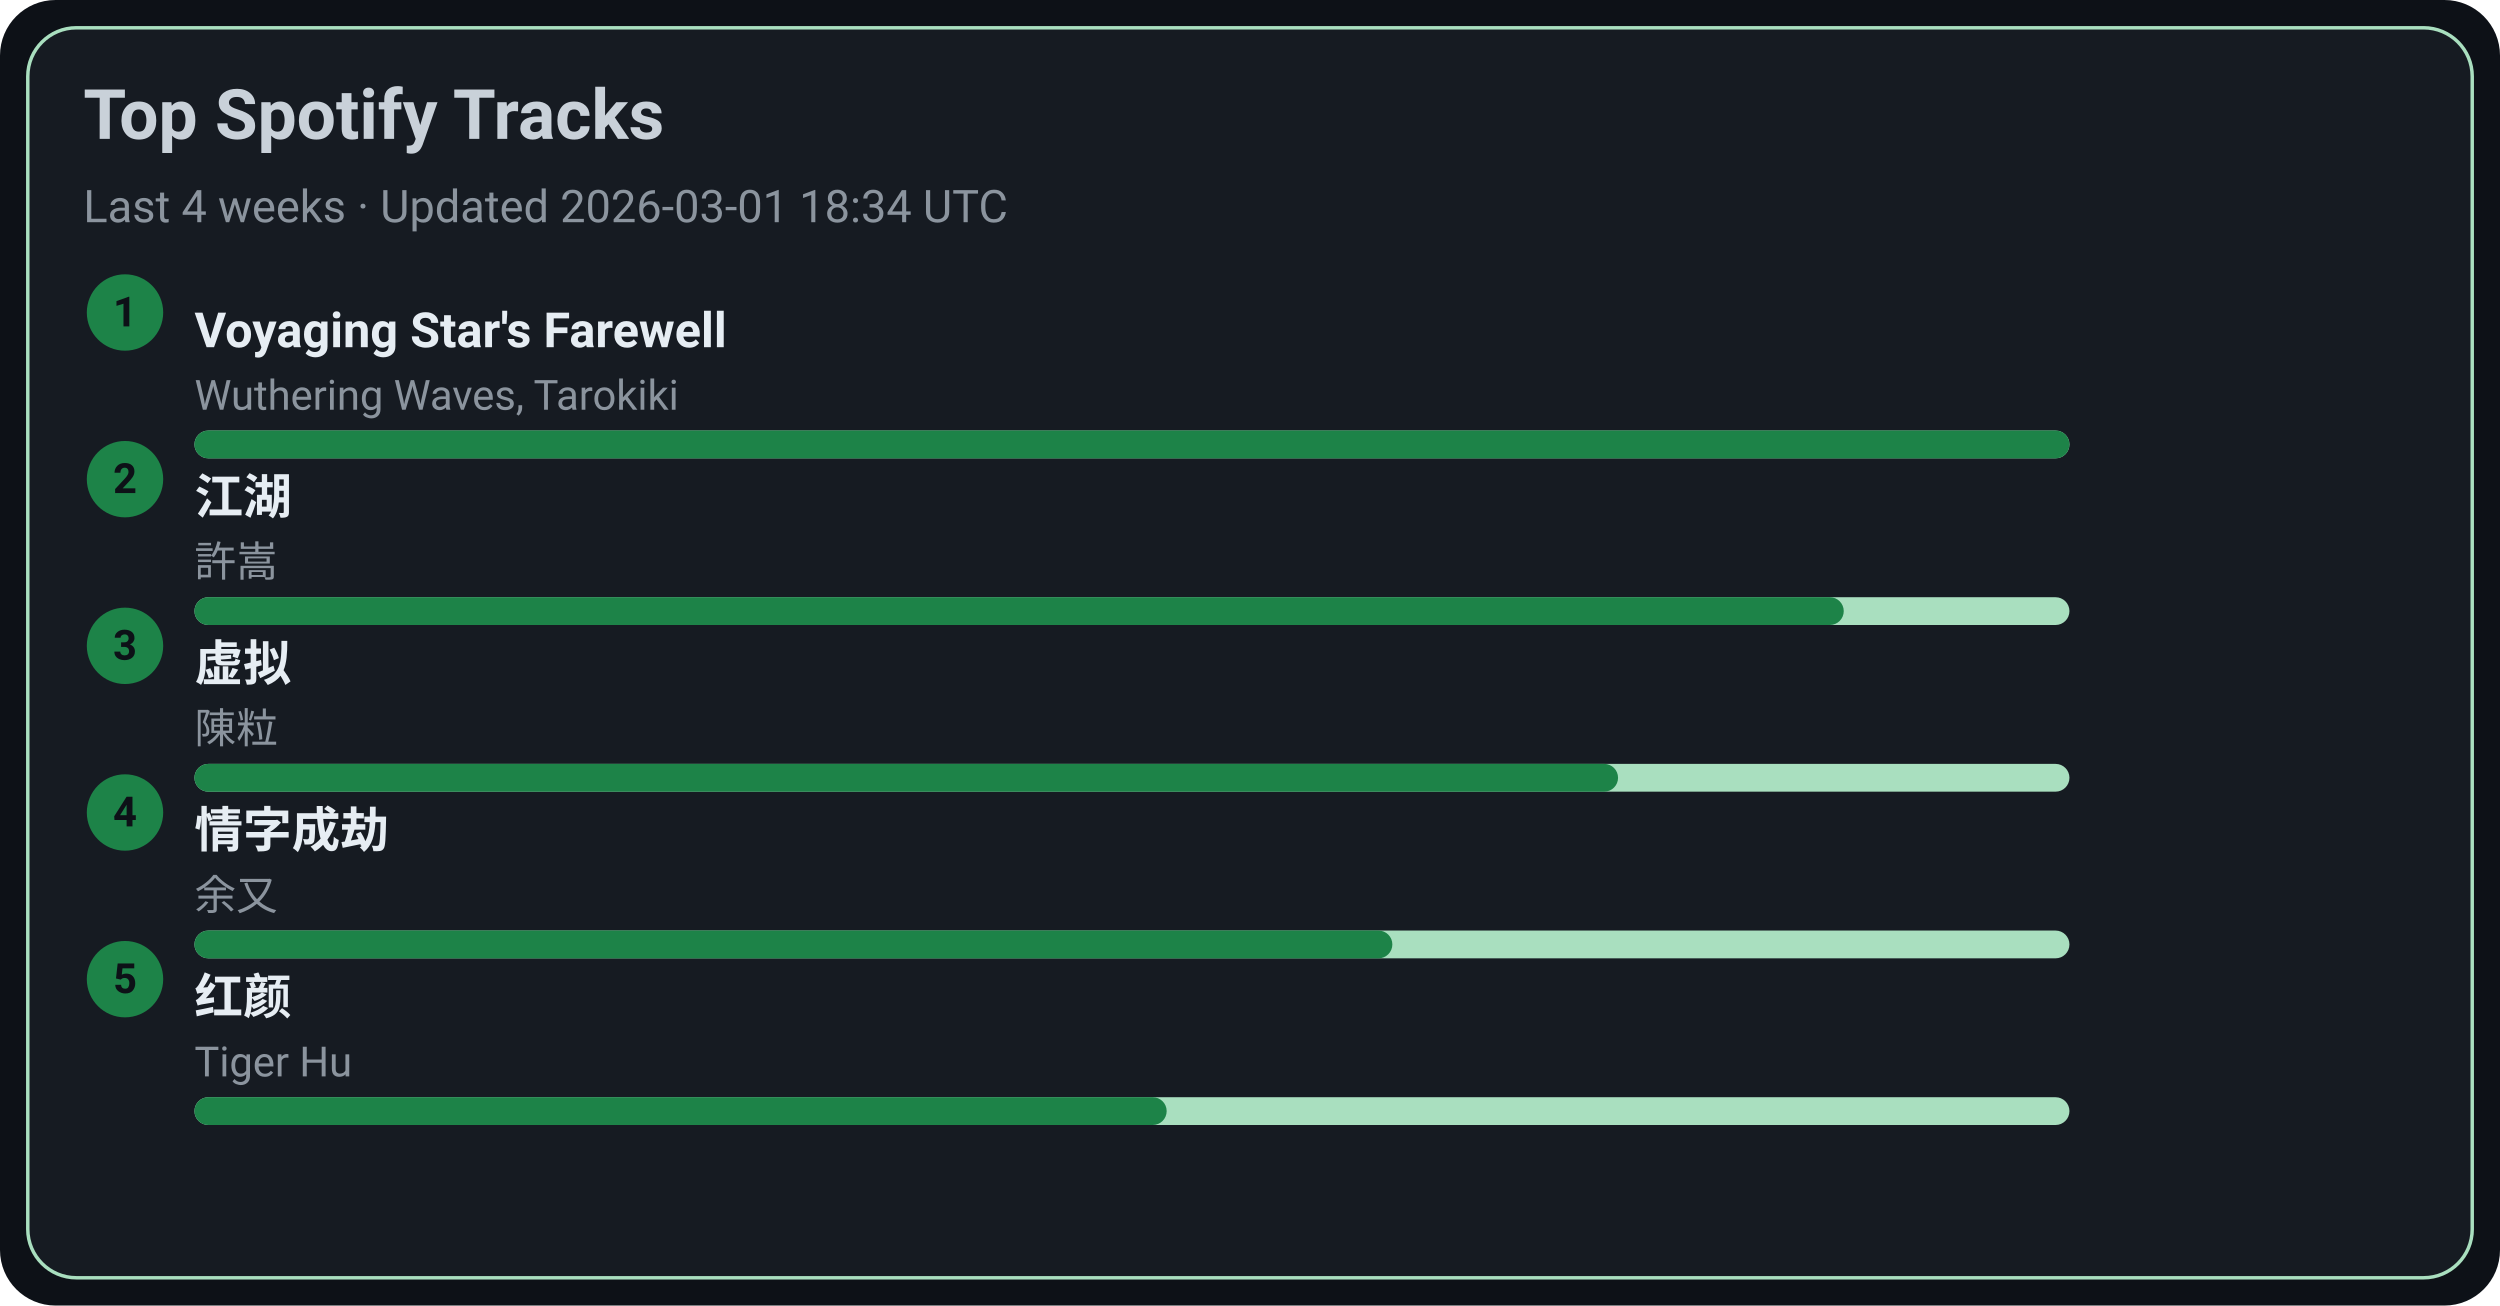
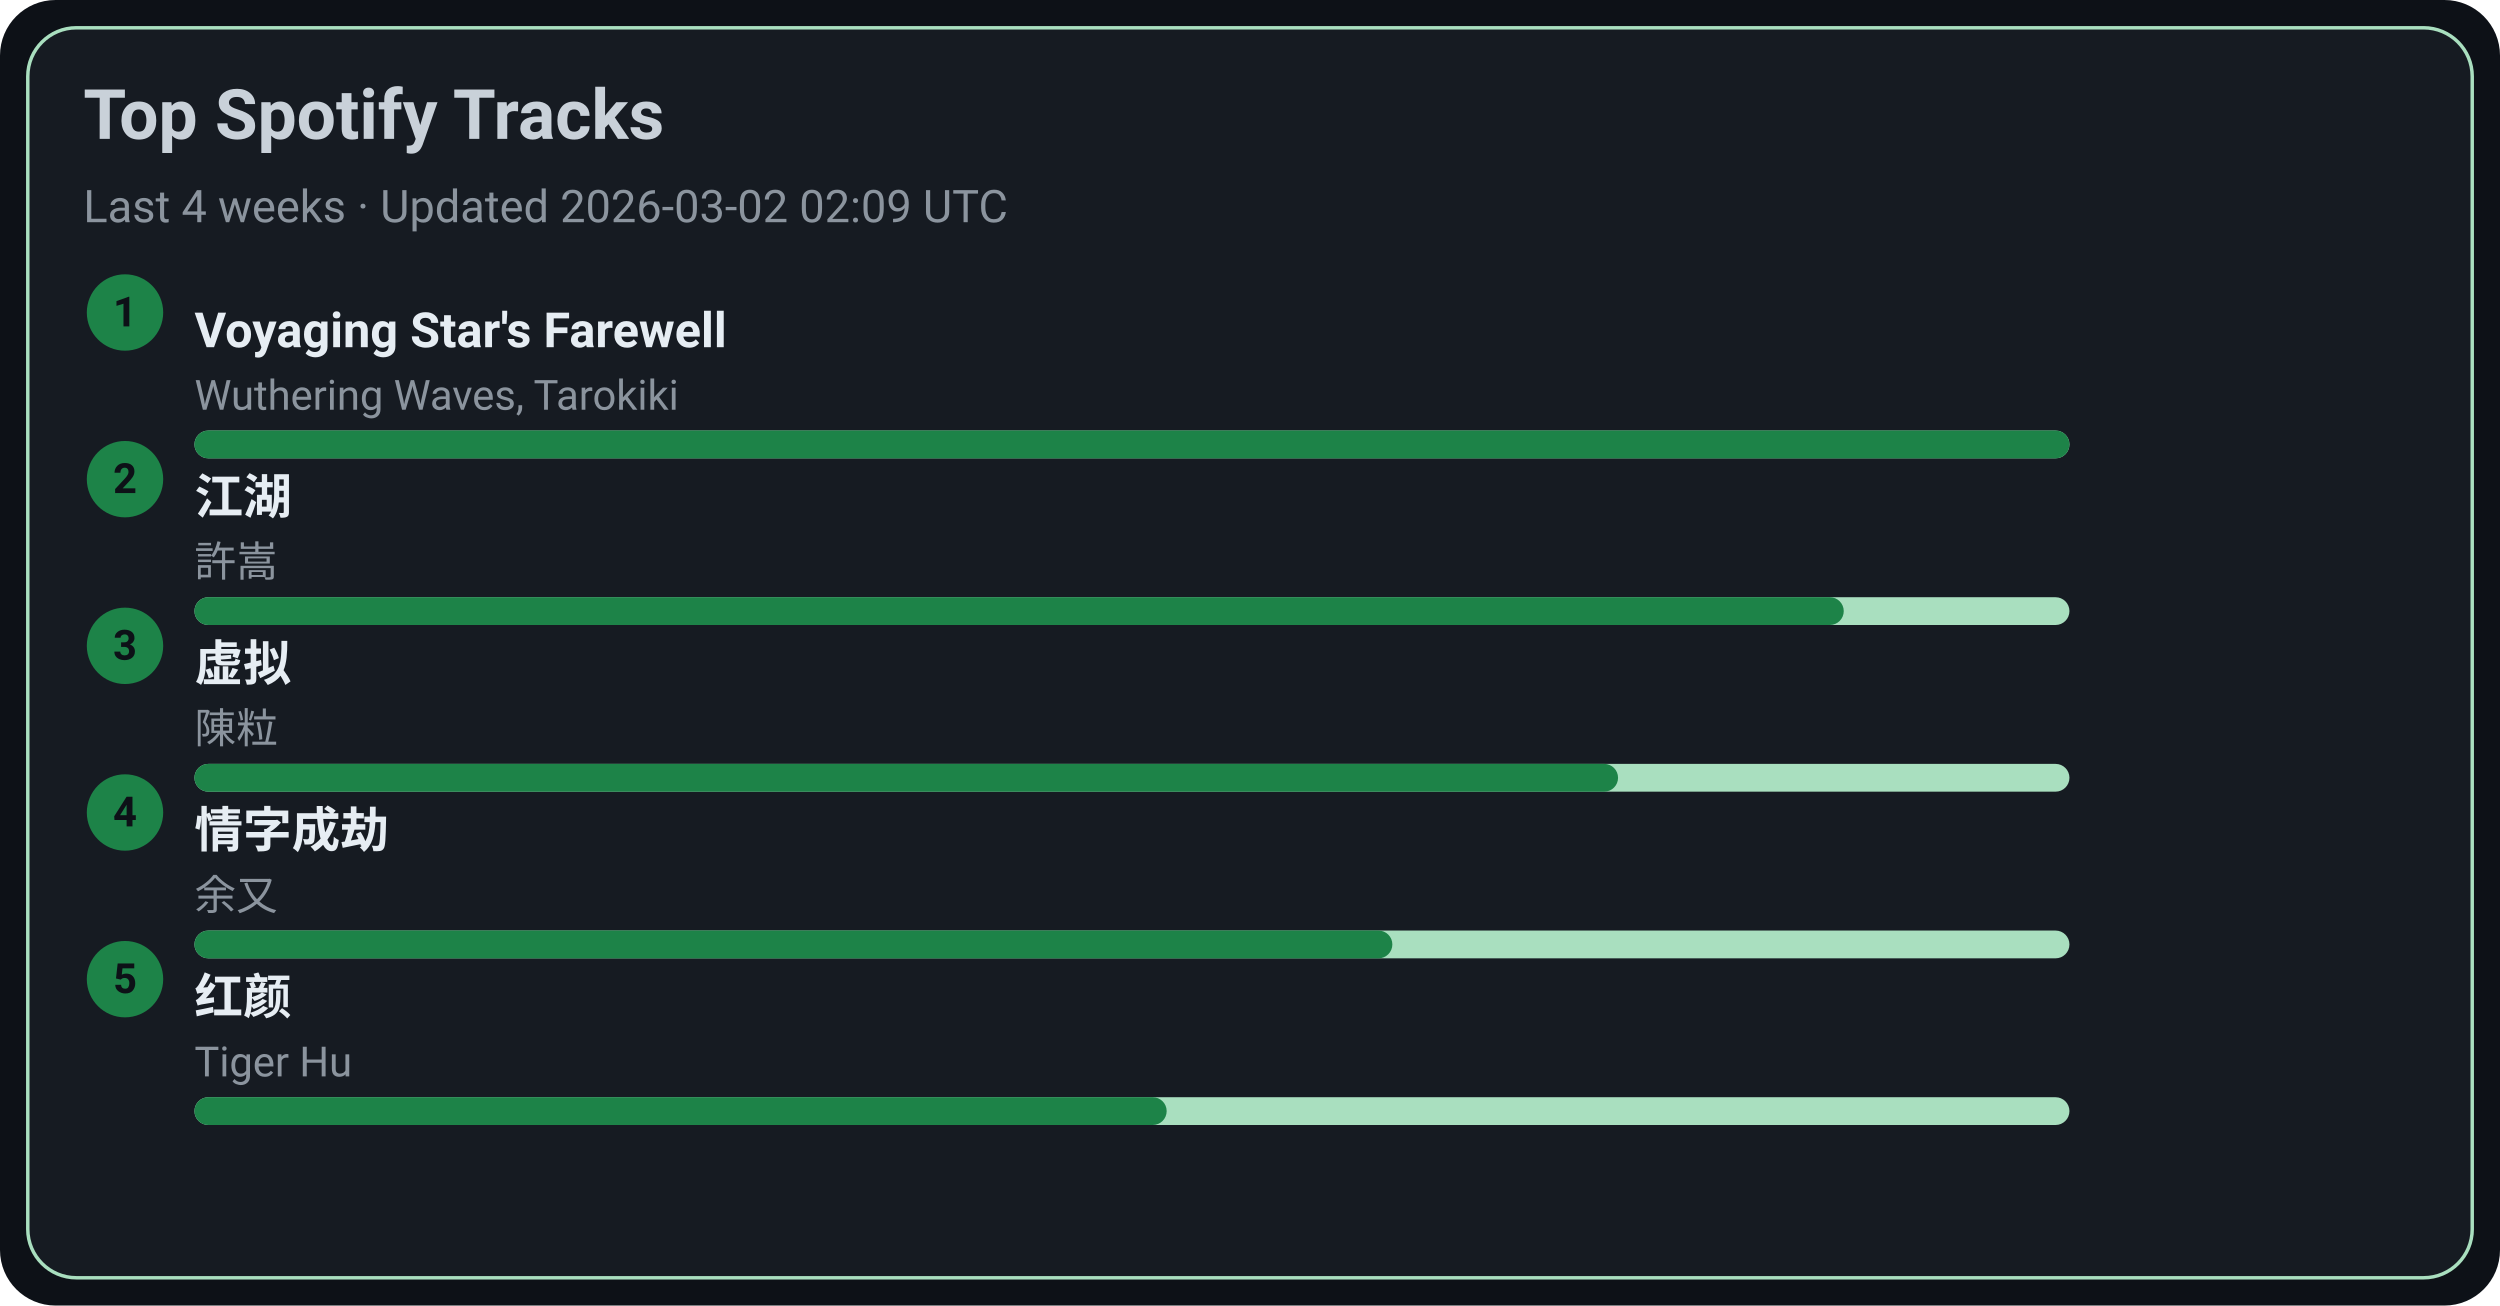
<svg xmlns="http://www.w3.org/2000/svg" width="720" height="376" viewBox="0 0 720 376">
  <style>text{font-family:-apple-system,BlinkMacSystemFont,Segoe UI,Roboto,Ubuntu,Helvetica Neue,Arial,Noto Sans,sans-serif}</style>
  <rect width="720" height="376" rx="16" fill="#0d1117" />
  <rect x="8" y="8" width="704" height="360" rx="14" fill="#161b22" stroke="#A9DFBF" />
  <text x="24" y="40" font-size="20" fill="#c9d1d9" font-weight="600">Top Spotify Tracks</text>
-   <text x="24" y="64" font-size="13" fill="#8b949e">Last 4 weeks · Updated 2026-03-01 18:34 UTC</text>
+   <text x="24" y="64" font-size="13" fill="#8b949e">Last 4 weeks · Updated 2026-03-02 02:09 UTC</text>
  <circle cx="36" cy="90" r="11" fill="#1D8348" />
  <text x="36" y="94" text-anchor="middle" font-size="12" fill="#0d1117" font-weight="700">1</text>
  <a href="https://open.spotify.com/track/3uI2KolgU1Pt41ywffsggr" target="_blank" rel="noopener noreferrer">
    <text x="56" y="100" font-size="14" fill="#e6edf3" font-weight="600">Voyaging Star's Farewell</text>
  </a>
  <text x="56" y="118" font-size="12" fill="#8b949e">Wuthering Waves, Tarokiki</text>
  <rect x="56" y="124" width="540" height="8" rx="4" fill="#A9DFBF" />
  <rect x="56" y="124" width="540" height="8" rx="4" fill="#1D8348" />
  <circle cx="36" cy="138" r="11" fill="#1D8348" />
  <text x="36" y="142" text-anchor="middle" font-size="12" fill="#0d1117" font-weight="700">2</text>
  <a href="https://open.spotify.com/track/03PCdwqajii1xgp7WIozzC" target="_blank" rel="noopener noreferrer">
    <text x="56" y="148" font-size="14" fill="#e6edf3" font-weight="600">江湖</text>
  </a>
  <text x="56" y="166" font-size="12" fill="#8b949e">許嵩</text>
  <rect x="56" y="172" width="540" height="8" rx="4" fill="#A9DFBF" />
  <rect x="56" y="172" width="475" height="8" rx="4" fill="#1D8348" />
  <circle cx="36" cy="186" r="11" fill="#1D8348" />
  <text x="36" y="190" text-anchor="middle" font-size="12" fill="#0d1117" font-weight="700">3</text>
  <a href="https://open.spotify.com/track/5l9sg05BhpfsdLfRvjGsAf" target="_blank" rel="noopener noreferrer">
    <text x="56" y="196" font-size="14" fill="#e6edf3" font-weight="600">虚拟</text>
  </a>
  <text x="56" y="214" font-size="12" fill="#8b949e">陳粒</text>
  <rect x="56" y="220" width="540" height="8" rx="4" fill="#A9DFBF" />
  <rect x="56" y="220" width="410" height="8" rx="4" fill="#1D8348" />
  <circle cx="36" cy="234" r="11" fill="#1D8348" />
  <text x="36" y="238" text-anchor="middle" font-size="12" fill="#0d1117" font-weight="700">4</text>
  <a href="https://open.spotify.com/track/6PLof7Z5mvbp9im83J4m3m" target="_blank" rel="noopener noreferrer">
    <text x="56" y="244" font-size="14" fill="#e6edf3" font-weight="600">情字成劫</text>
  </a>
  <text x="56" y="262" font-size="12" fill="#8b949e">余又</text>
  <rect x="56" y="268" width="540" height="8" rx="4" fill="#A9DFBF" />
  <rect x="56" y="268" width="345" height="8" rx="4" fill="#1D8348" />
  <circle cx="36" cy="282" r="11" fill="#1D8348" />
  <text x="36" y="286" text-anchor="middle" font-size="12" fill="#0d1117" font-weight="700">5</text>
  <a href="https://open.spotify.com/track/6Q7OE4tvrUOIvIDY2EC5Im" target="_blank" rel="noopener noreferrer">
    <text x="56" y="292" font-size="14" fill="#e6edf3" font-weight="600">红颜</text>
  </a>
  <text x="56" y="310" font-size="12" fill="#8b949e">Tiger Hu</text>
  <rect x="56" y="316" width="540" height="8" rx="4" fill="#A9DFBF" />
  <rect x="56" y="316" width="280" height="8" rx="4" fill="#1D8348" />
</svg>
